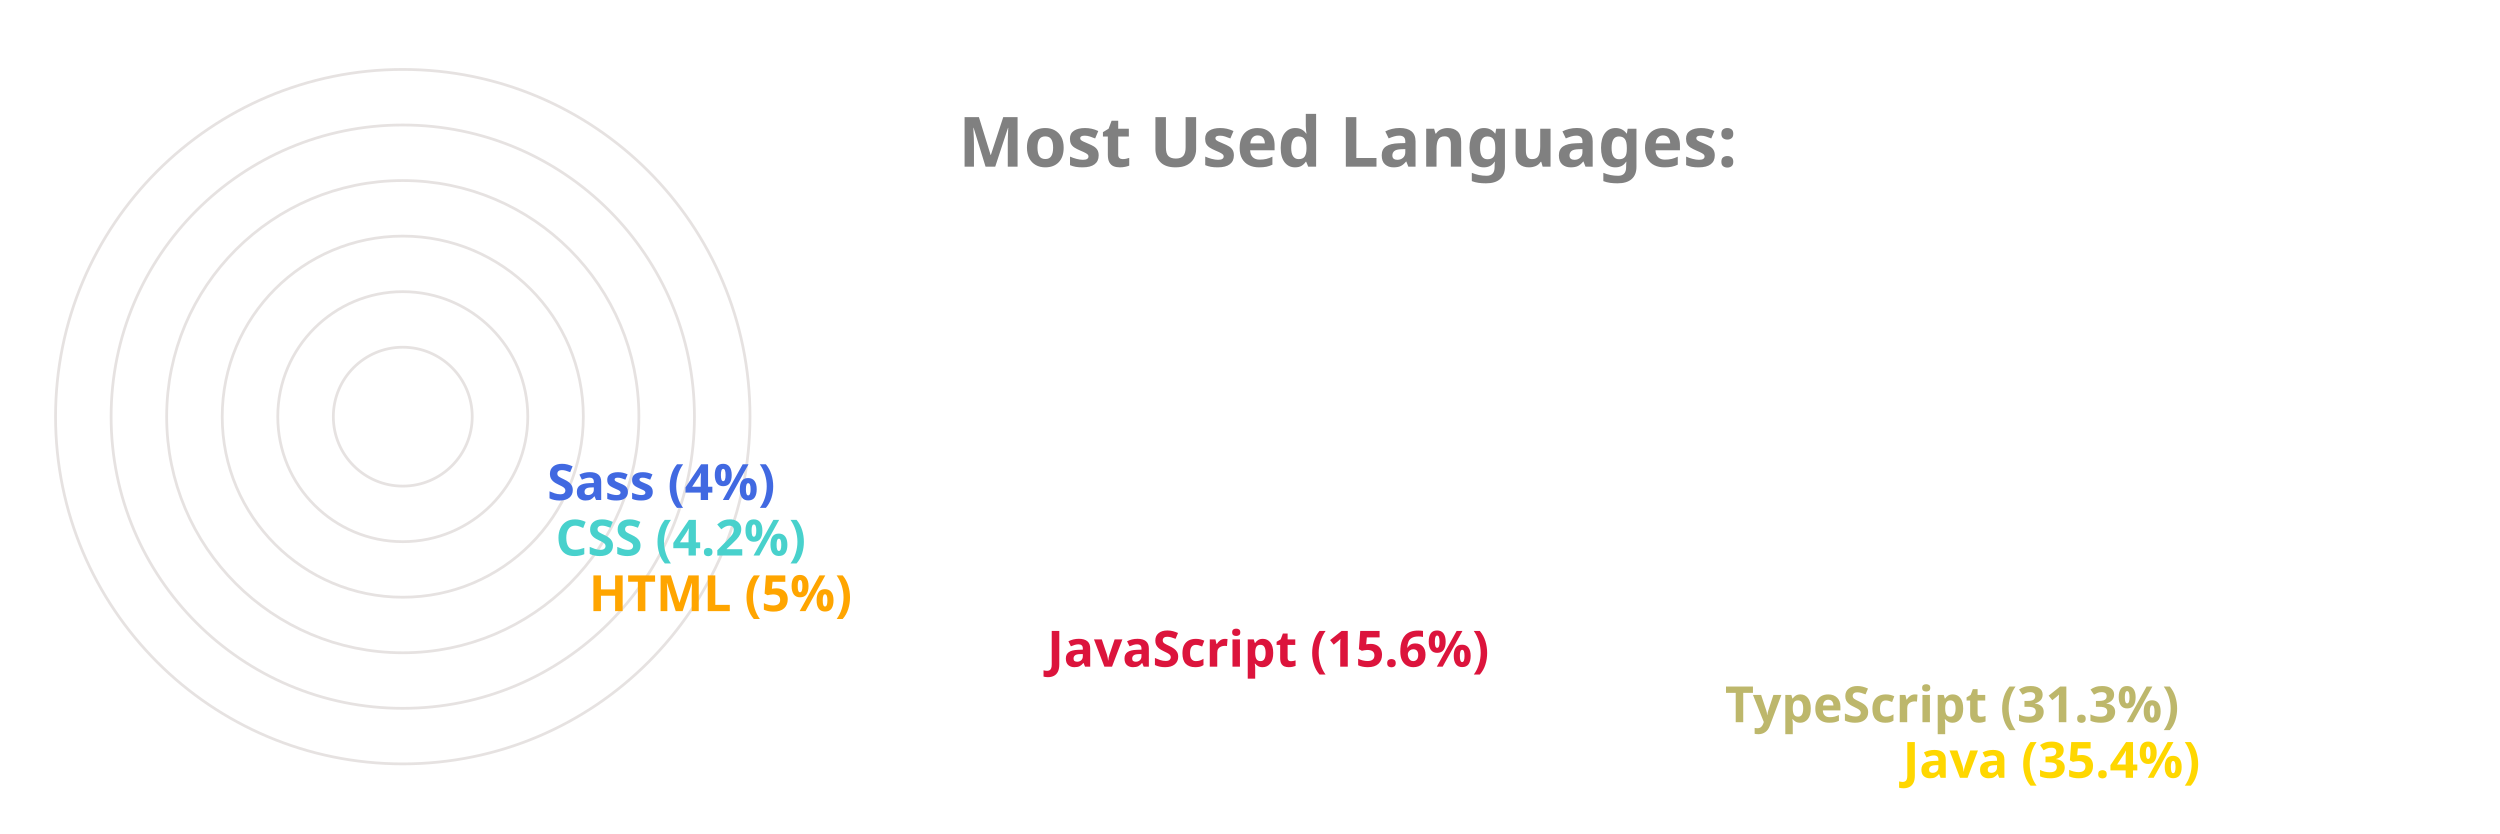
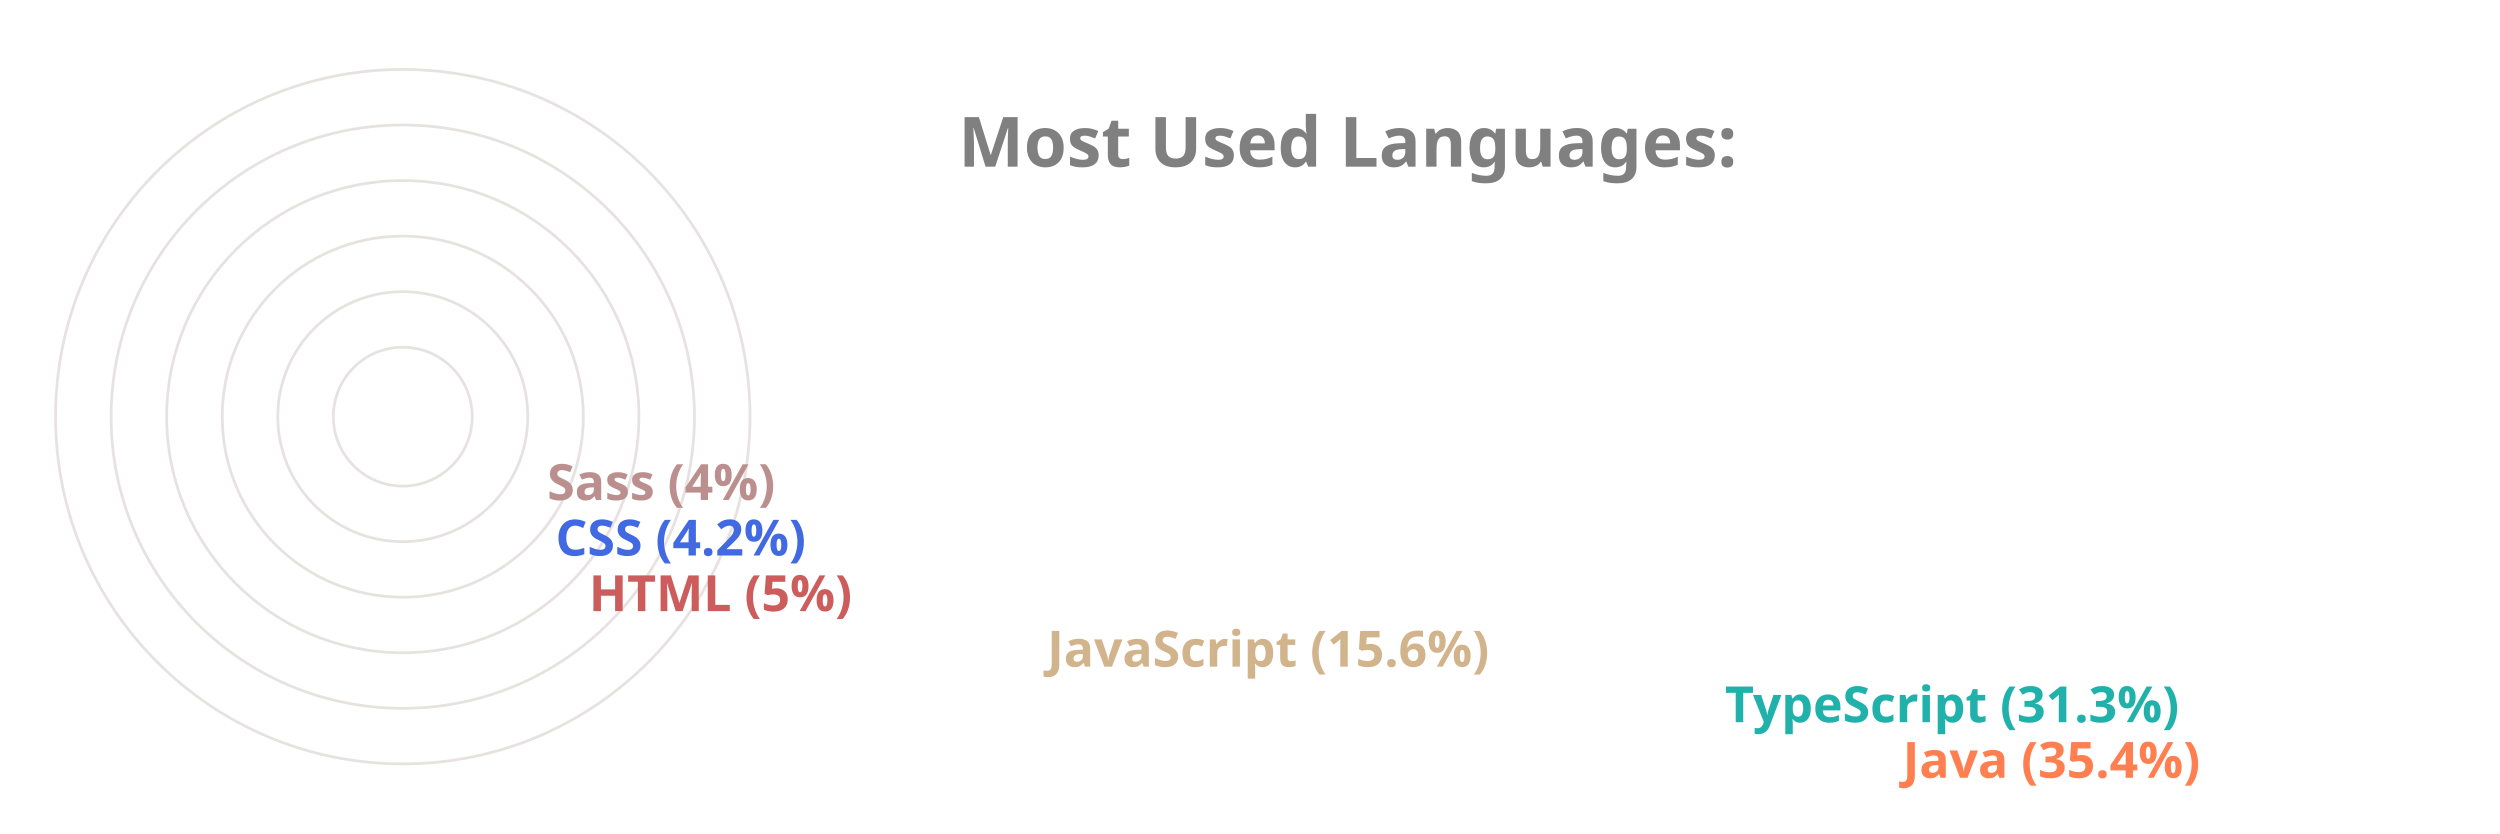
<svg xmlns="http://www.w3.org/2000/svg" viewBox="0 0 650 300" height="200px" width="600px">
  <style>
		.label {
			font: bold 25px sans-serif;
			color: #404040;
			-webkit-text-stroke: 1px white;
	  	}
		.name {
			font: bold 18px sans-serif;
			color: #404040;
	  	}

		.line {
			stroke-dasharray: 1000;
			stroke-dashoffset: 1000;
			animation: dash 3.5s ease-in-out forwards;	
			animation-iteration-count: infinite;
			animation-direction: alternate-reverse;
		}

		.path {
			stroke-dasharray: 1000;
			stroke-dashoffset: 1000;
			animation: dash 3.5s ease-in-out forwards;	
			animation-iteration-count: infinite;
			animation-direction: alternate-reverse;
		}
		  
		@keyframes dash {
			to {
				stroke-dashoffset: 0;
			}
		}

	</style>
  <g stroke="#E6E2E1" fill="none" stroke-width="1">
    <circle cx="20" cy="150" r="125" />
    <circle cx="20" cy="150" r="105" />
    <circle cx="20" cy="150" r="85" />
    <circle cx="20" cy="150" r="65" />
    <circle cx="20" cy="150" r="45" />
    <circle cx="20" cy="150" r="25" />
  </g>
  <g fill="none" stroke-width="20" class="line">
-     <line x2="550" y2="275" x1="20" y1="275" stroke="Gold" />
-     <line x2="486" y2="255" x1="20" y1="255" stroke="DarkKhaki" />
-     <line x2="242" y2="235" x1="20" y1="235" stroke="Crimson" />
-     <line x2="77" y2="215" x1="20" y1="215" stroke="Orange" />
-     <line x2="65" y2="195" x1="20" y1="195" stroke="MediumTurquoise" />
-     <line x2="62" y2="175" x1="20" y1="175" stroke="RoyalBlue" />
+     <line x2="550" y2="275" x1="20" y1="275" stroke="Coral" />
+     <line x2="486" y2="255" x1="20" y1="255" stroke="LightSeaGreen" />
+     <line x2="242" y2="235" x1="20" y1="235" stroke="Tan" />
+     <line x2="77" y2="215" x1="20" y1="215" stroke="IndianRed" />
+     <line x2="65" y2="195" x1="20" y1="195" stroke="RoyalBlue" />
+     <line x2="62" y2="175" x1="20" y1="175" stroke="RosyBrown" />
  </g>
  <g fill="none" stroke-width="20" stroke-linecap="round" class="path">
-     <path d="M 20 275 A 125 125 45 0 1 -82 78" stroke="Gold" />
-     <path d="M 20 255 A 105 105 45 0 1 -70 95" stroke="DarkKhaki" />
-     <path d="M 20 235 A 85 85 45 0 1 -61 126" stroke="Crimson" />
-     <path d="M 20 215 A 65 65 45 0 1 -44 144" stroke="Orange" />
-     <path d="M 20 195 A 45 45 45 0 1 -24 146" stroke="MediumTurquoise" />
-     <path d="M 20 175 A 25 25 45 0 1 -4 148" stroke="RoyalBlue" />
+     <path d="M 20 275 A 125 125 45 0 1 -82 78" stroke="Coral" />
+     <path d="M 20 255 A 105 105 45 0 1 -70 95" stroke="LightSeaGreen" />
+     <path d="M 20 235 A 85 85 45 0 1 -61 126" stroke="Tan" />
+     <path d="M 20 215 A 65 65 45 0 1 -44 144" stroke="IndianRed" />
+     <path d="M 20 195 A 45 45 45 0 1 -24 146" stroke="RoyalBlue" />
+     <path d="M 20 175 A 25 25 45 0 1 -4 148" stroke="RosyBrown" />
  </g>
  <g class="name">
-     <text x="560" y="280" fill="Gold">Java (35.4%)</text>
-     <text x="496" y="260" fill="DarkKhaki">TypeScript (31.3%)</text>
-     <text x="252" y="240" fill="Crimson">JavaScript (15.6%)</text>
-     <text x="87" y="220" fill="Orange">HTML (5%)</text>
-     <text x="75" y="200" fill="MediumTurquoise">CSS (4.2%)</text>
-     <text x="72" y="180" fill="RoyalBlue">Sass (4%)</text>
+     <text x="560" y="280" fill="Coral">Java (35.4%)</text>
+     <text x="496" y="260" fill="LightSeaGreen">TypeScript (31.3%)</text>
+     <text x="252" y="240" fill="Tan">JavaScript (15.6%)</text>
+     <text x="87" y="220" fill="IndianRed">HTML (5%)</text>
+     <text x="75" y="200" fill="RoyalBlue">CSS (4.2%)</text>
+     <text x="72" y="180" fill="RosyBrown">Sass (4%)</text>
  </g>
  <g class="label">
    <text x="220" y="60" fill="grey">Most Used Languages:</text>
  </g>
</svg>
